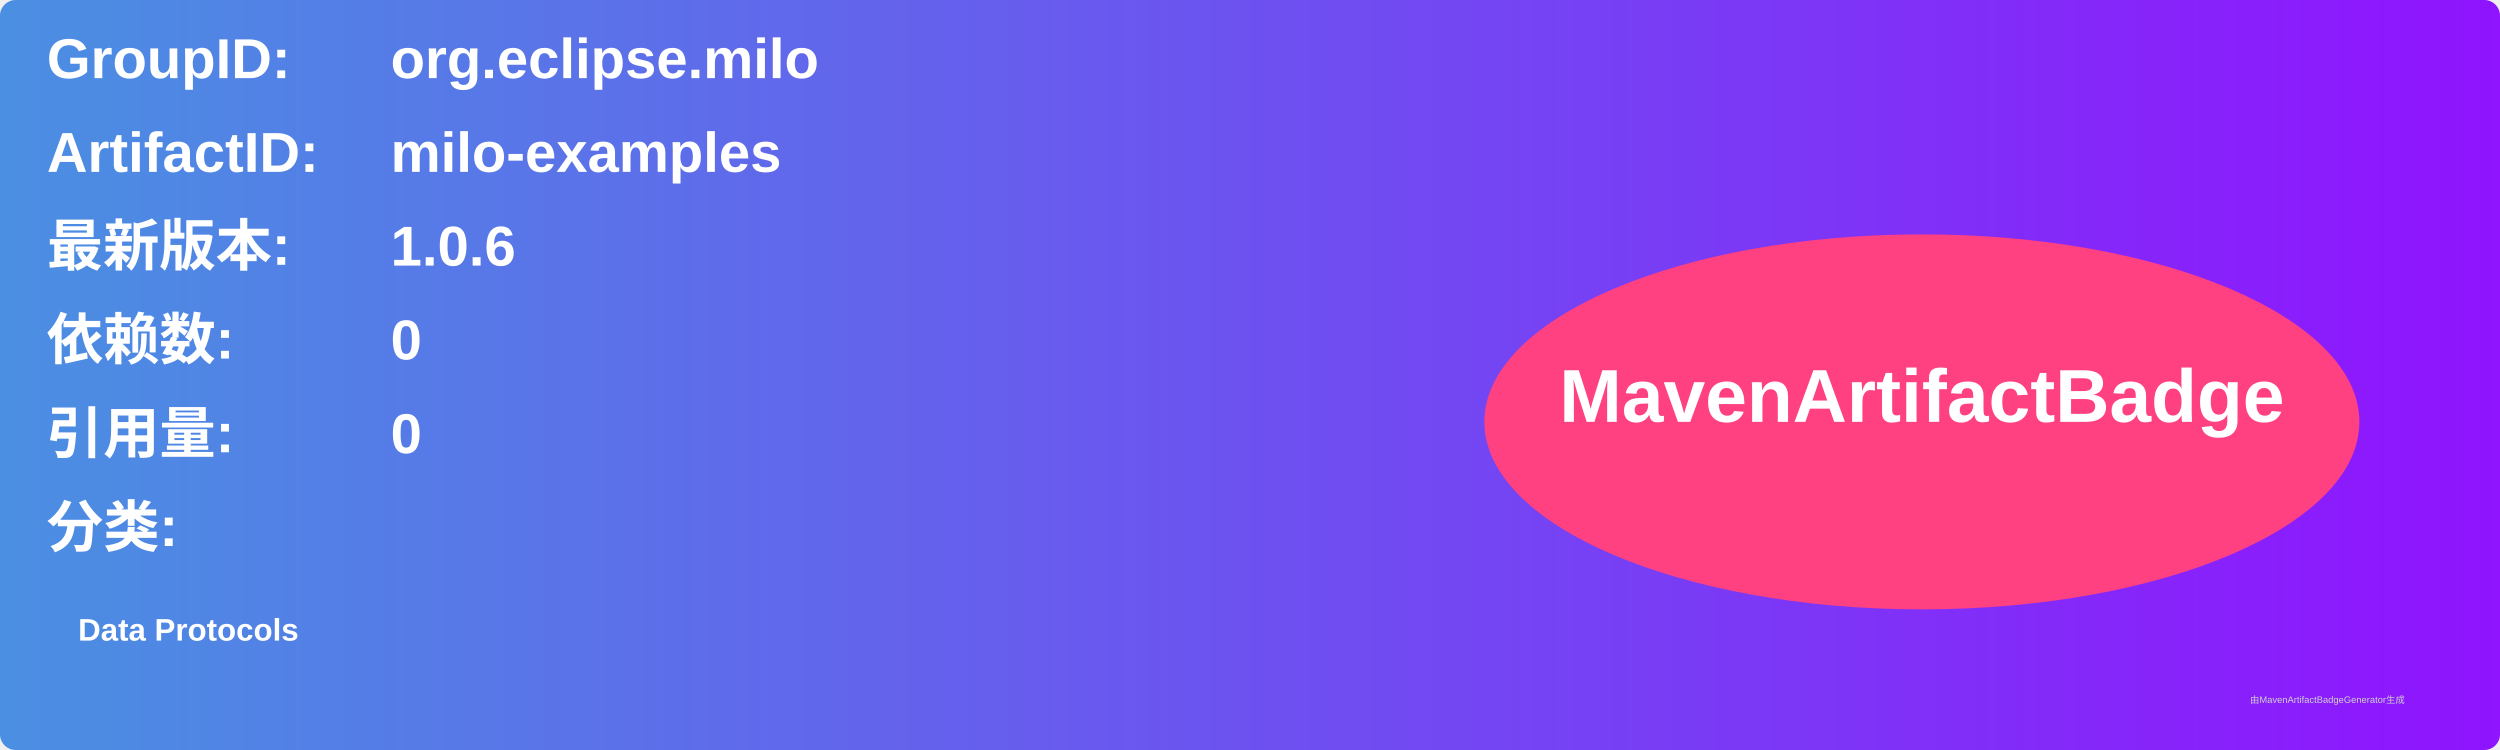
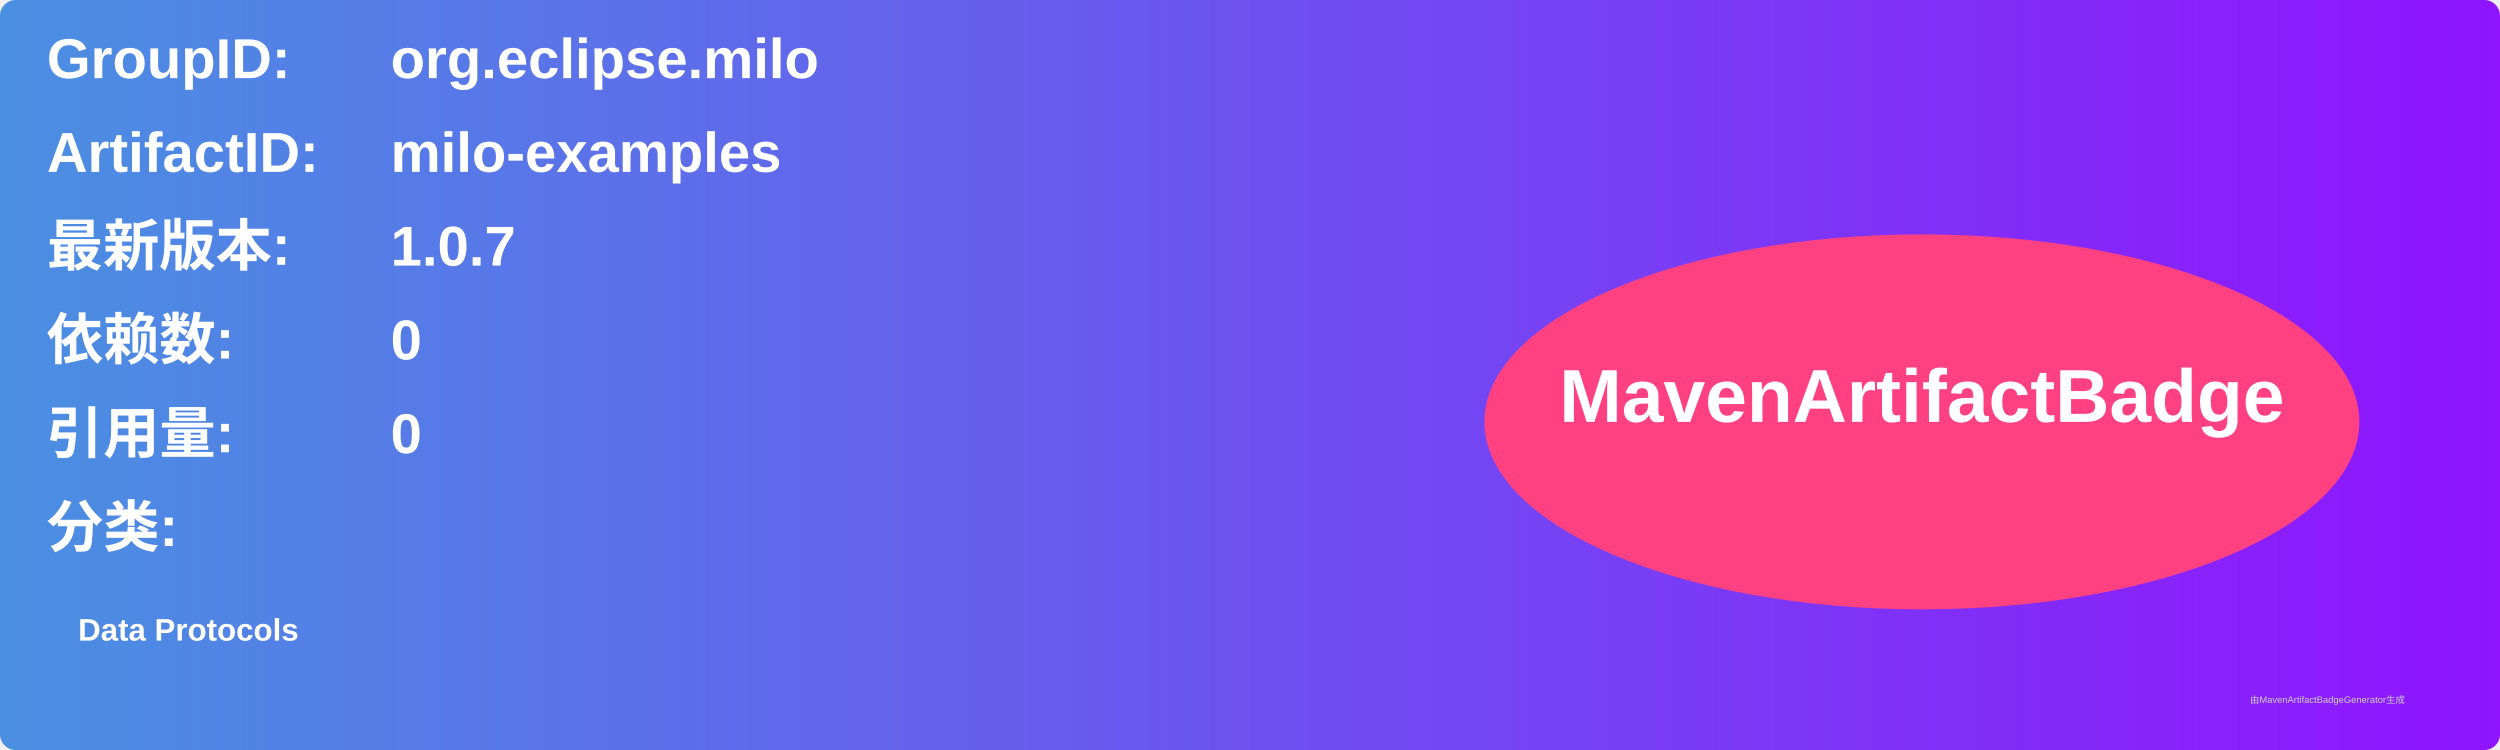
<svg xmlns="http://www.w3.org/2000/svg" width="800" height="240" viewBox="0 0 800 240">
  <linearGradient id="grad" x1="0%" y1="0%" x2="100%" y2="0%">
    <stop offset="0%" stop-color="#4a90e2" />
    <stop offset="100%" stop-color="#9013fe" />
  </linearGradient>
  <rect width="100%" height="100%" rx="5" ry="5" fill="url(#grad)" />
  <g transform="translate(15, 15)">
    <text x="0" y="10" font-family="Arial" font-size="18" fill="white" font-weight="bold" width="260">GroupID:</text>
    <text x="110" y="10" font-family="Arial" font-size="18" fill="white" font-weight="bold" width="460">org.eclipse.milo</text>
    <text x="0" y="40" font-family="Arial" font-size="18" fill="white" font-weight="bold" width="260">ArtifactID:</text>
    <text x="110" y="40" font-family="Arial" font-size="18" fill="white" font-weight="bold" width="460">milo-examples</text>
    <text x="0" y="70" font-family="Arial" font-size="18" fill="white" font-weight="bold">最新版本:</text>
    <text x="110" y="70" font-family="Arial" font-size="18" fill="white" font-weight="bold">
-       <tspan font-weight="bold">1.0.6</tspan>
+       <tspan font-weight="bold">1.0.7</tspan>
    </text>
    <text x="0" y="100" font-family="Arial" font-size="18" fill="white" font-weight="bold">依赖数: </text>
    <text x="110" y="100" font-family="Arial" font-size="18" fill="white">
      <tspan font-weight="bold">0</tspan>
    </text>
    <text x="0" y="130" font-family="Arial" font-size="18" fill="white" font-weight="bold">引用量: </text>
    <text x="110" y="130" font-family="Arial" font-size="18" fill="white">
      <tspan font-weight="bold">0</tspan>
    </text>
    <text x="0" y="160" font-family="Arial" font-size="18" fill="white" font-weight="bold">分类:</text>
    <text x="10" y="190" font-family="Arial" font-size="10" fill="white">
      <tspan font-weight="bold">Data Protocols</tspan>
    </text>
    <ellipse cx="600" cy="120" rx="140" ry="60" fill="#ff4081" />
    <text x="600" y="120" text-anchor="middle" font-family="Arial" font-size="24" fill="white" font-weight="bold">MavenArtifactBadge</text>
  </g>
  <text x="720" y="225" font-family="Arial" font-size="3" fill="#d0d0d0">由MavenArtifactBadgeGenerator生成</text>
</svg>
